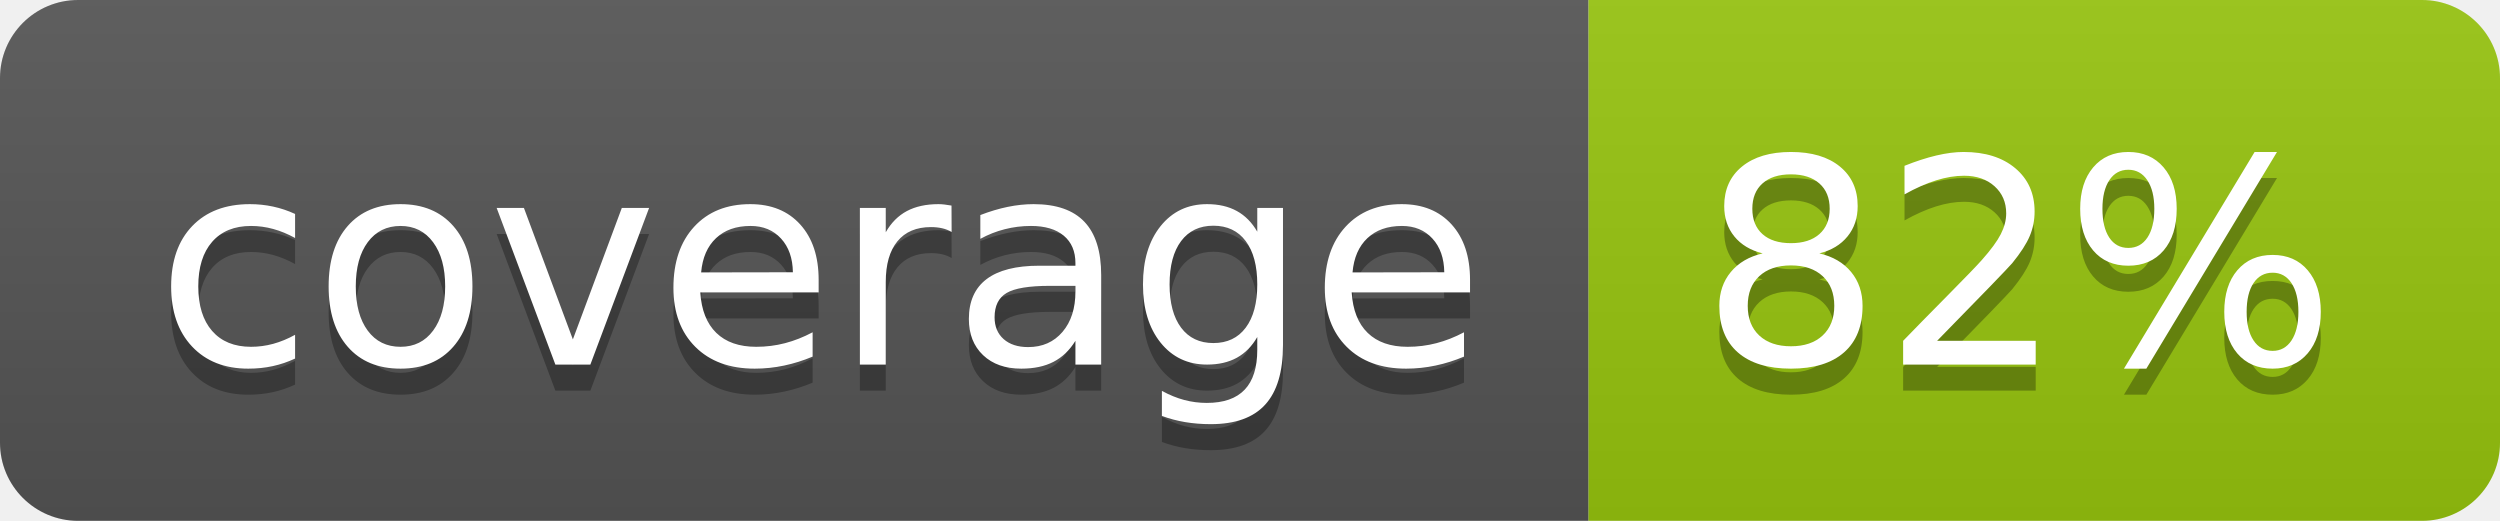
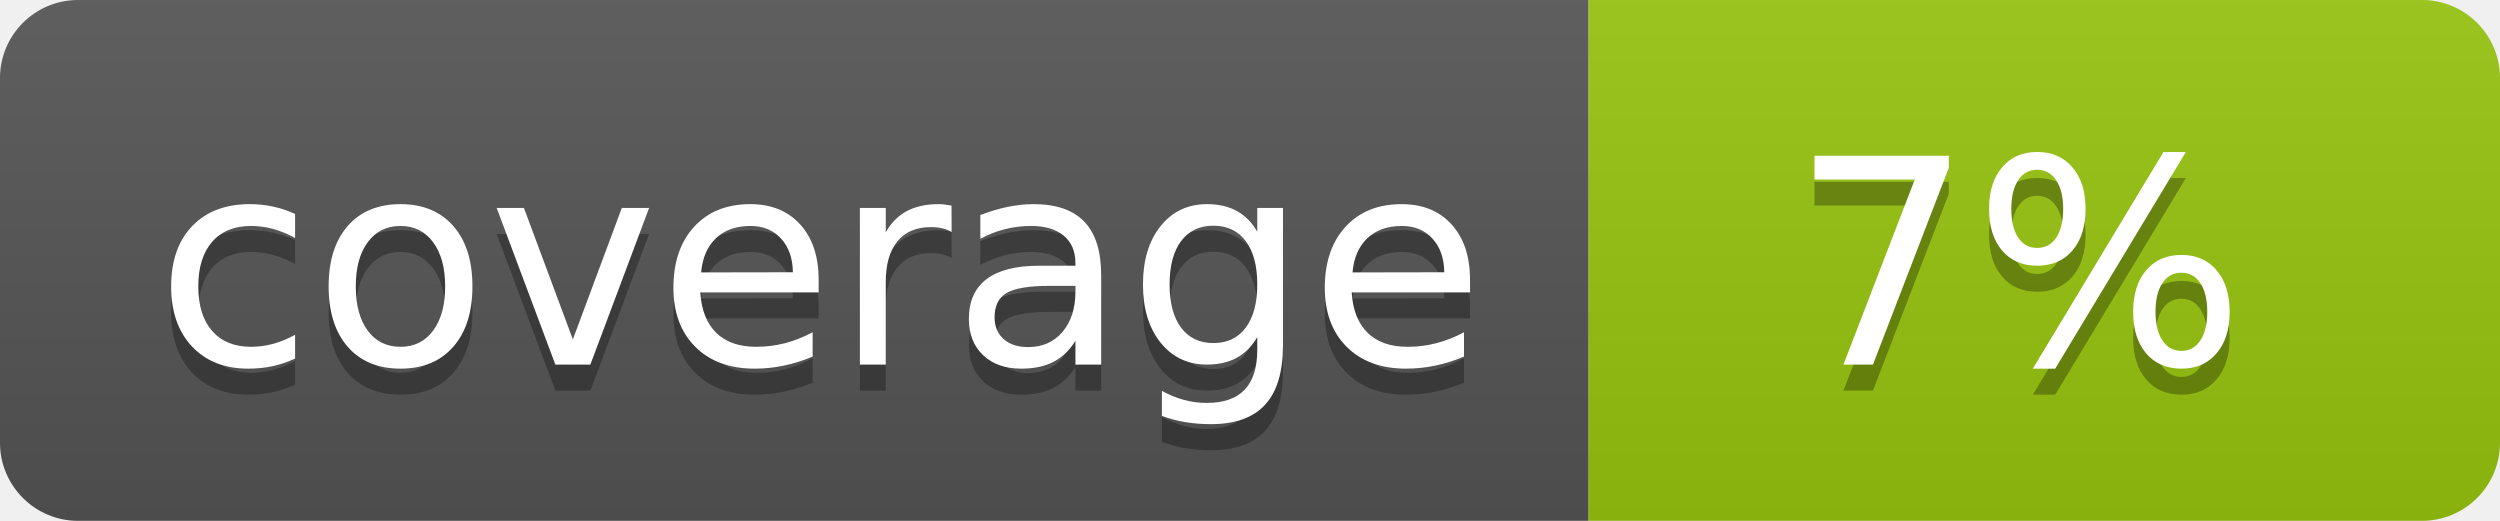
<svg xmlns="http://www.w3.org/2000/svg" width="96" height="20">
  <linearGradient id="b" x2="0" y2="100%">
    <stop offset="0" stop-color="#bbb" stop-opacity=".1" />
    <stop offset="1" stop-opacity=".1" />
  </linearGradient>
  <clipPath id="a">
    <rect width="96" height="20" rx="3" fill="#fff" />
  </clipPath>
  <g clip-path="url(#a)">
    <path fill="#555" d="M0 0h61v20H0z" />
    <path fill="#97C50F" d="M61 0h35v20H61z" />
    <path fill="url(#b)" d="M0 0h96v20H0z" />
  </g>
  <g fill="#fff" text-anchor="middle" font-family="DejaVu Sans,Verdana,Geneva,sans-serif" font-size="110">
    <text x="315" y="150" fill="#010101" fill-opacity=".3" transform="scale(.1)" textLength="510">coverage</text>
    <text x="315" y="140" transform="scale(.1)" textLength="510">coverage</text>
-     <text x="775" y="150" fill="#010101" fill-opacity=".3" transform="scale(.1)" textLength="250">82%</text>
-     <text x="775" y="140" transform="scale(.1)" textLength="250">82%</text>
+     <text x="775" y="150" fill="#010101" fill-opacity=".3" transform="scale(.1)" textLength="250">7%</text>
+     <text x="775" y="140" transform="scale(.1)" textLength="250">7%</text>
  </g>
</svg>
